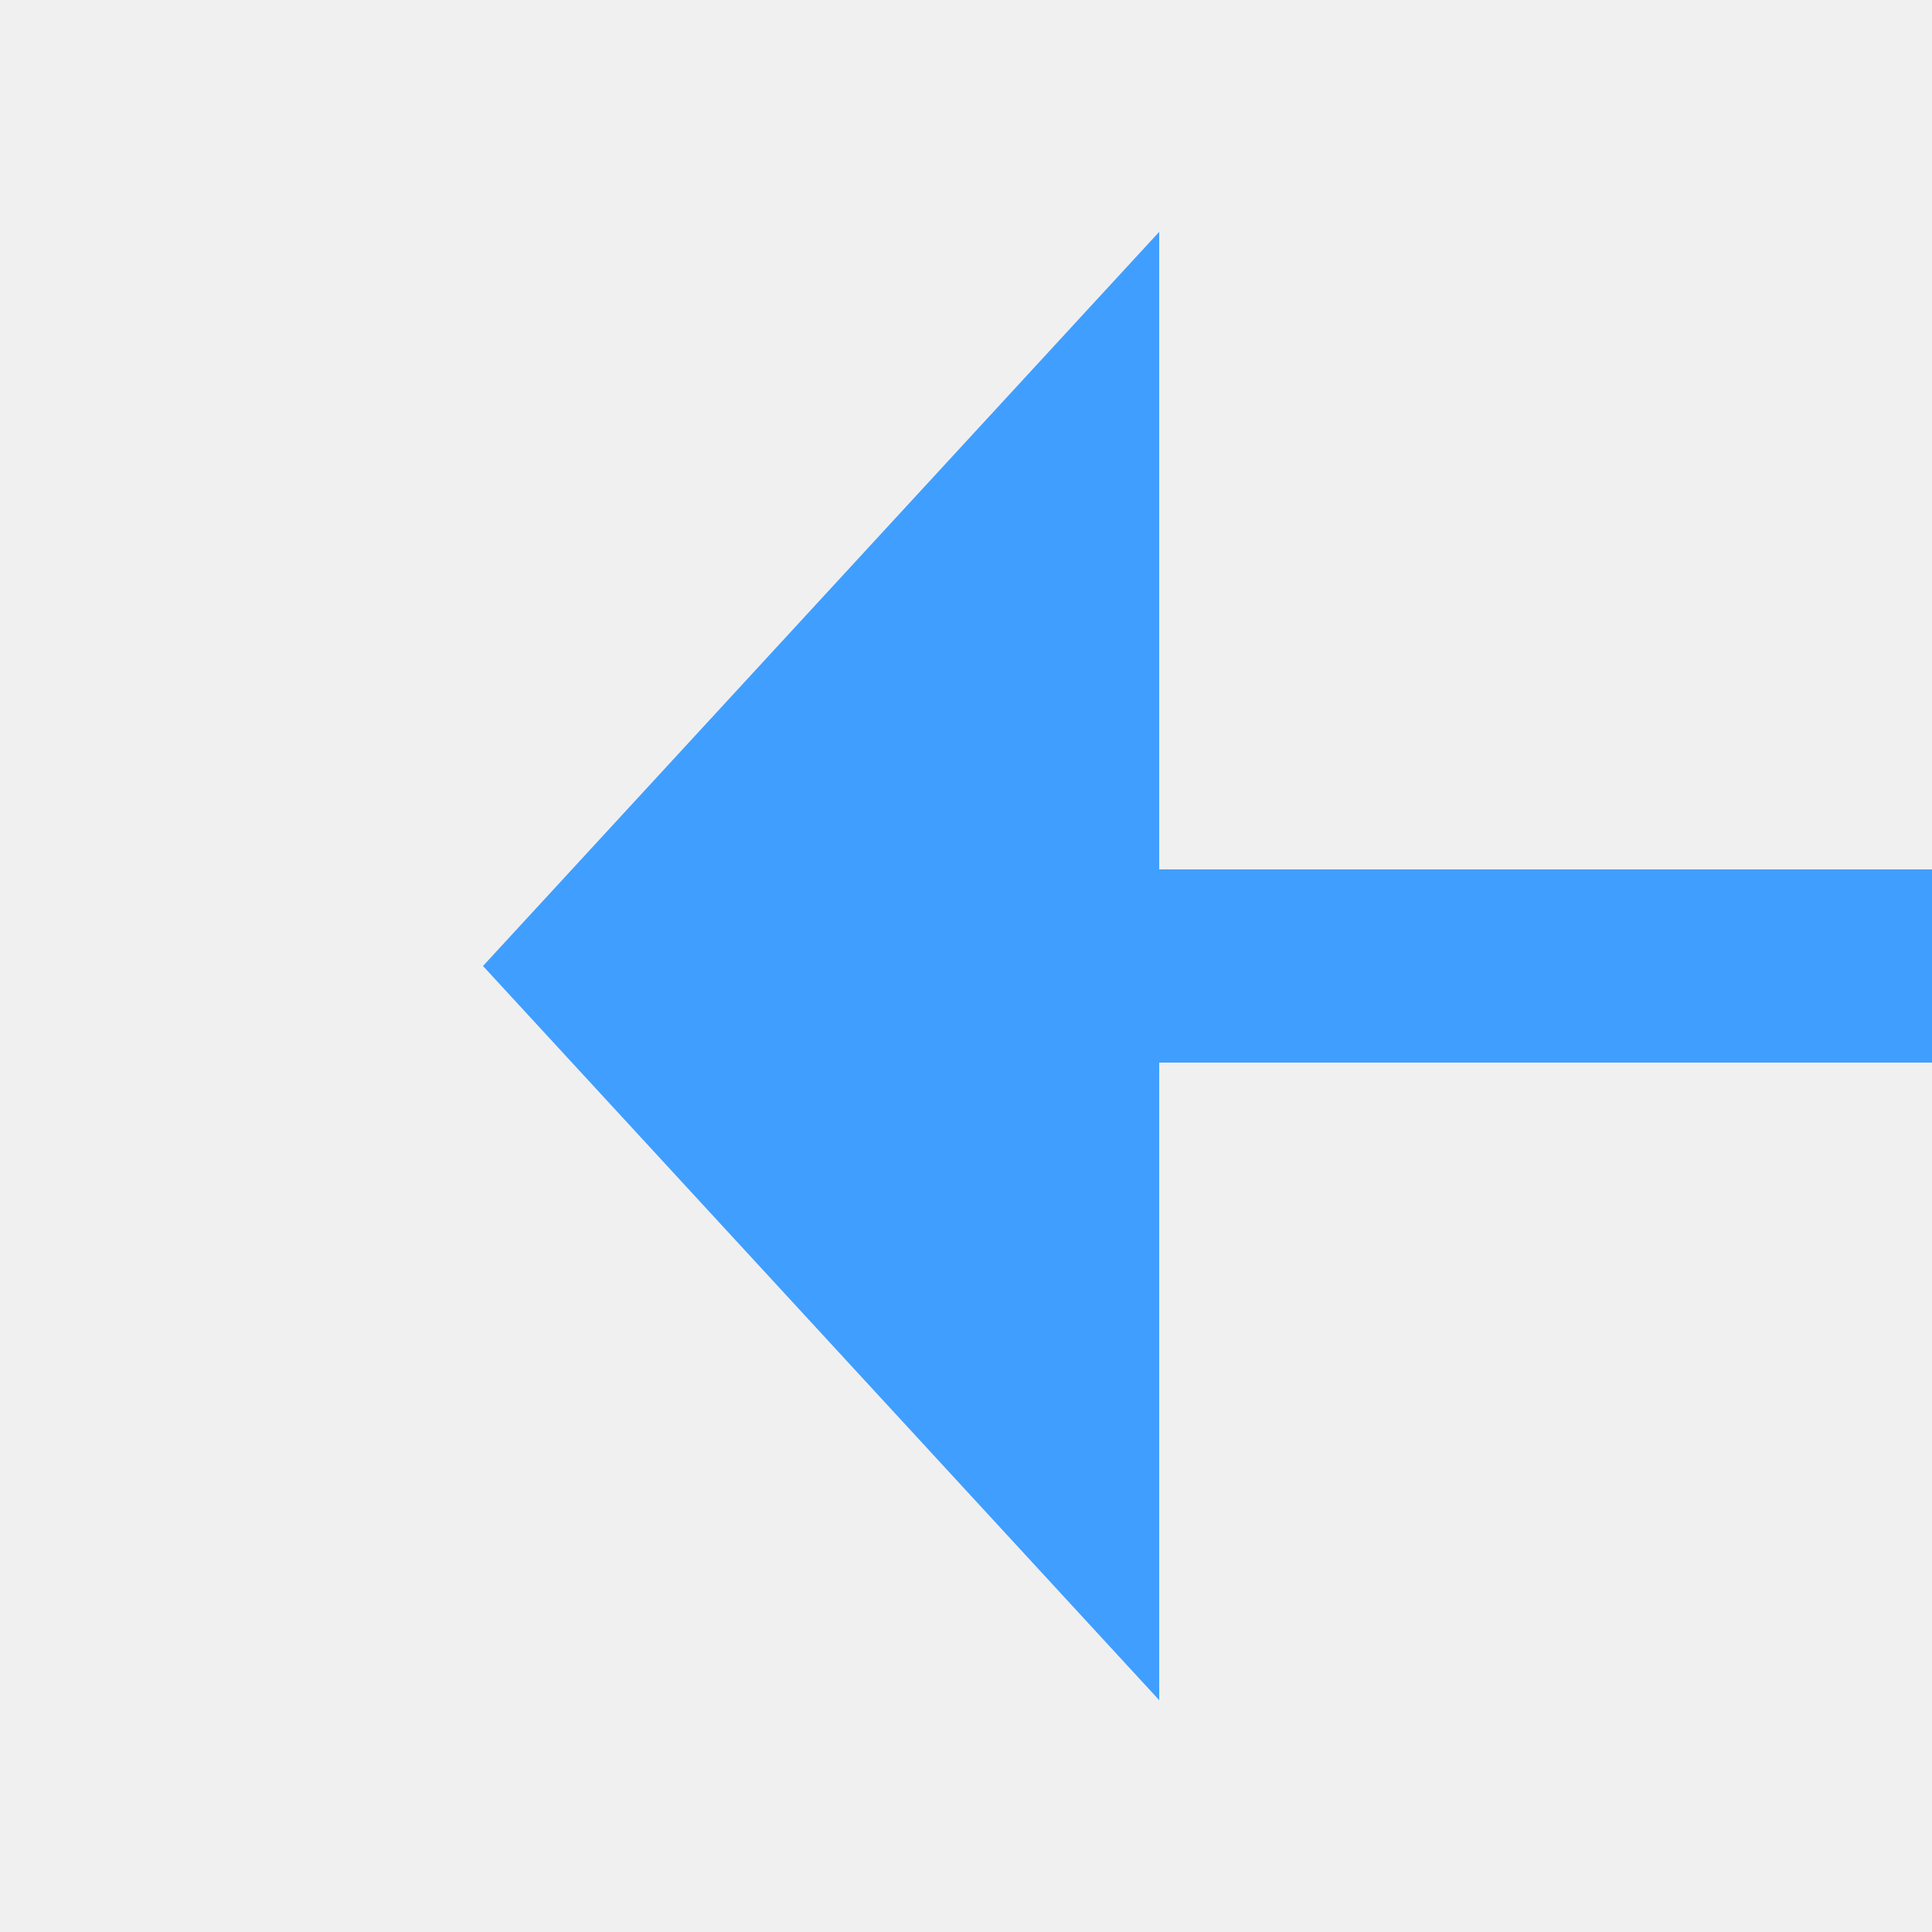
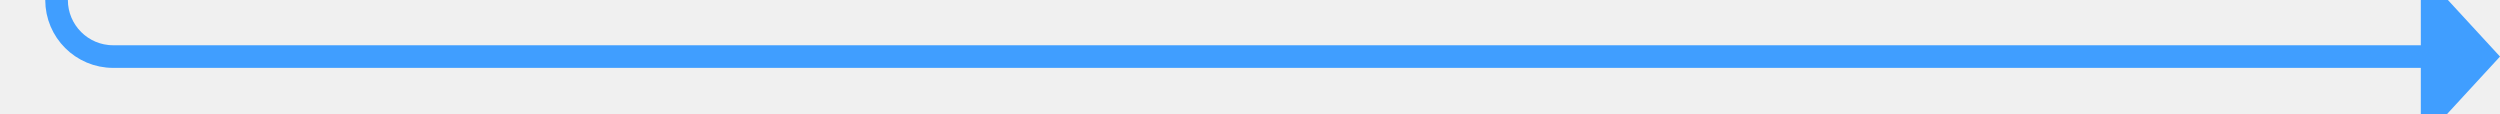
- <svg xmlns="http://www.w3.org/2000/svg" version="1.1" width="20px" height="20px" preserveAspectRatio="xMinYMid meet" viewBox="565 1458  20 18">
-   <path d="M 710 1384  L 710 1462  A 5 5 0 0 1 705 1467 L 576 1467  " stroke-width="2" stroke="#409eff" fill="none" />
-   <path d="M 577 1459.4  L 570 1467  L 577 1474.6  L 577 1459.4  Z " fill-rule="nonzero" fill="#409eff" stroke="none" />
+ <svg xmlns="http://www.w3.org/2000/svg" version="1.1" width="221px" height="10px" preserveAspectRatio="xMinYMid meet" viewBox="249 1463  221 8">
+   <defs>
+     <mask fill="white" id="clip55">
+       <path d="M 226 1167  L 282 1167  L 282 1191  L 226 1191  Z M 226 859  L 480 859  L 480 1477  L 226 1477  Z " fill-rule="evenodd" />
+     </mask>
+   </defs>
+   <path d="M 441 862  L 259 862  A 5 5 0 0 0 254 867 L 254 1462  A 5 5 0 0 0 259 1467 L 464 1467  " stroke-width="2" stroke="#409eff" fill="none" mask="url(#clip55)" />
+   <path d="M 463 1474.6  L 470 1467  L 463 1459.4  L 463 1474.6  Z " fill-rule="nonzero" fill="#409eff" stroke="none" mask="url(#clip55)" />
</svg>
